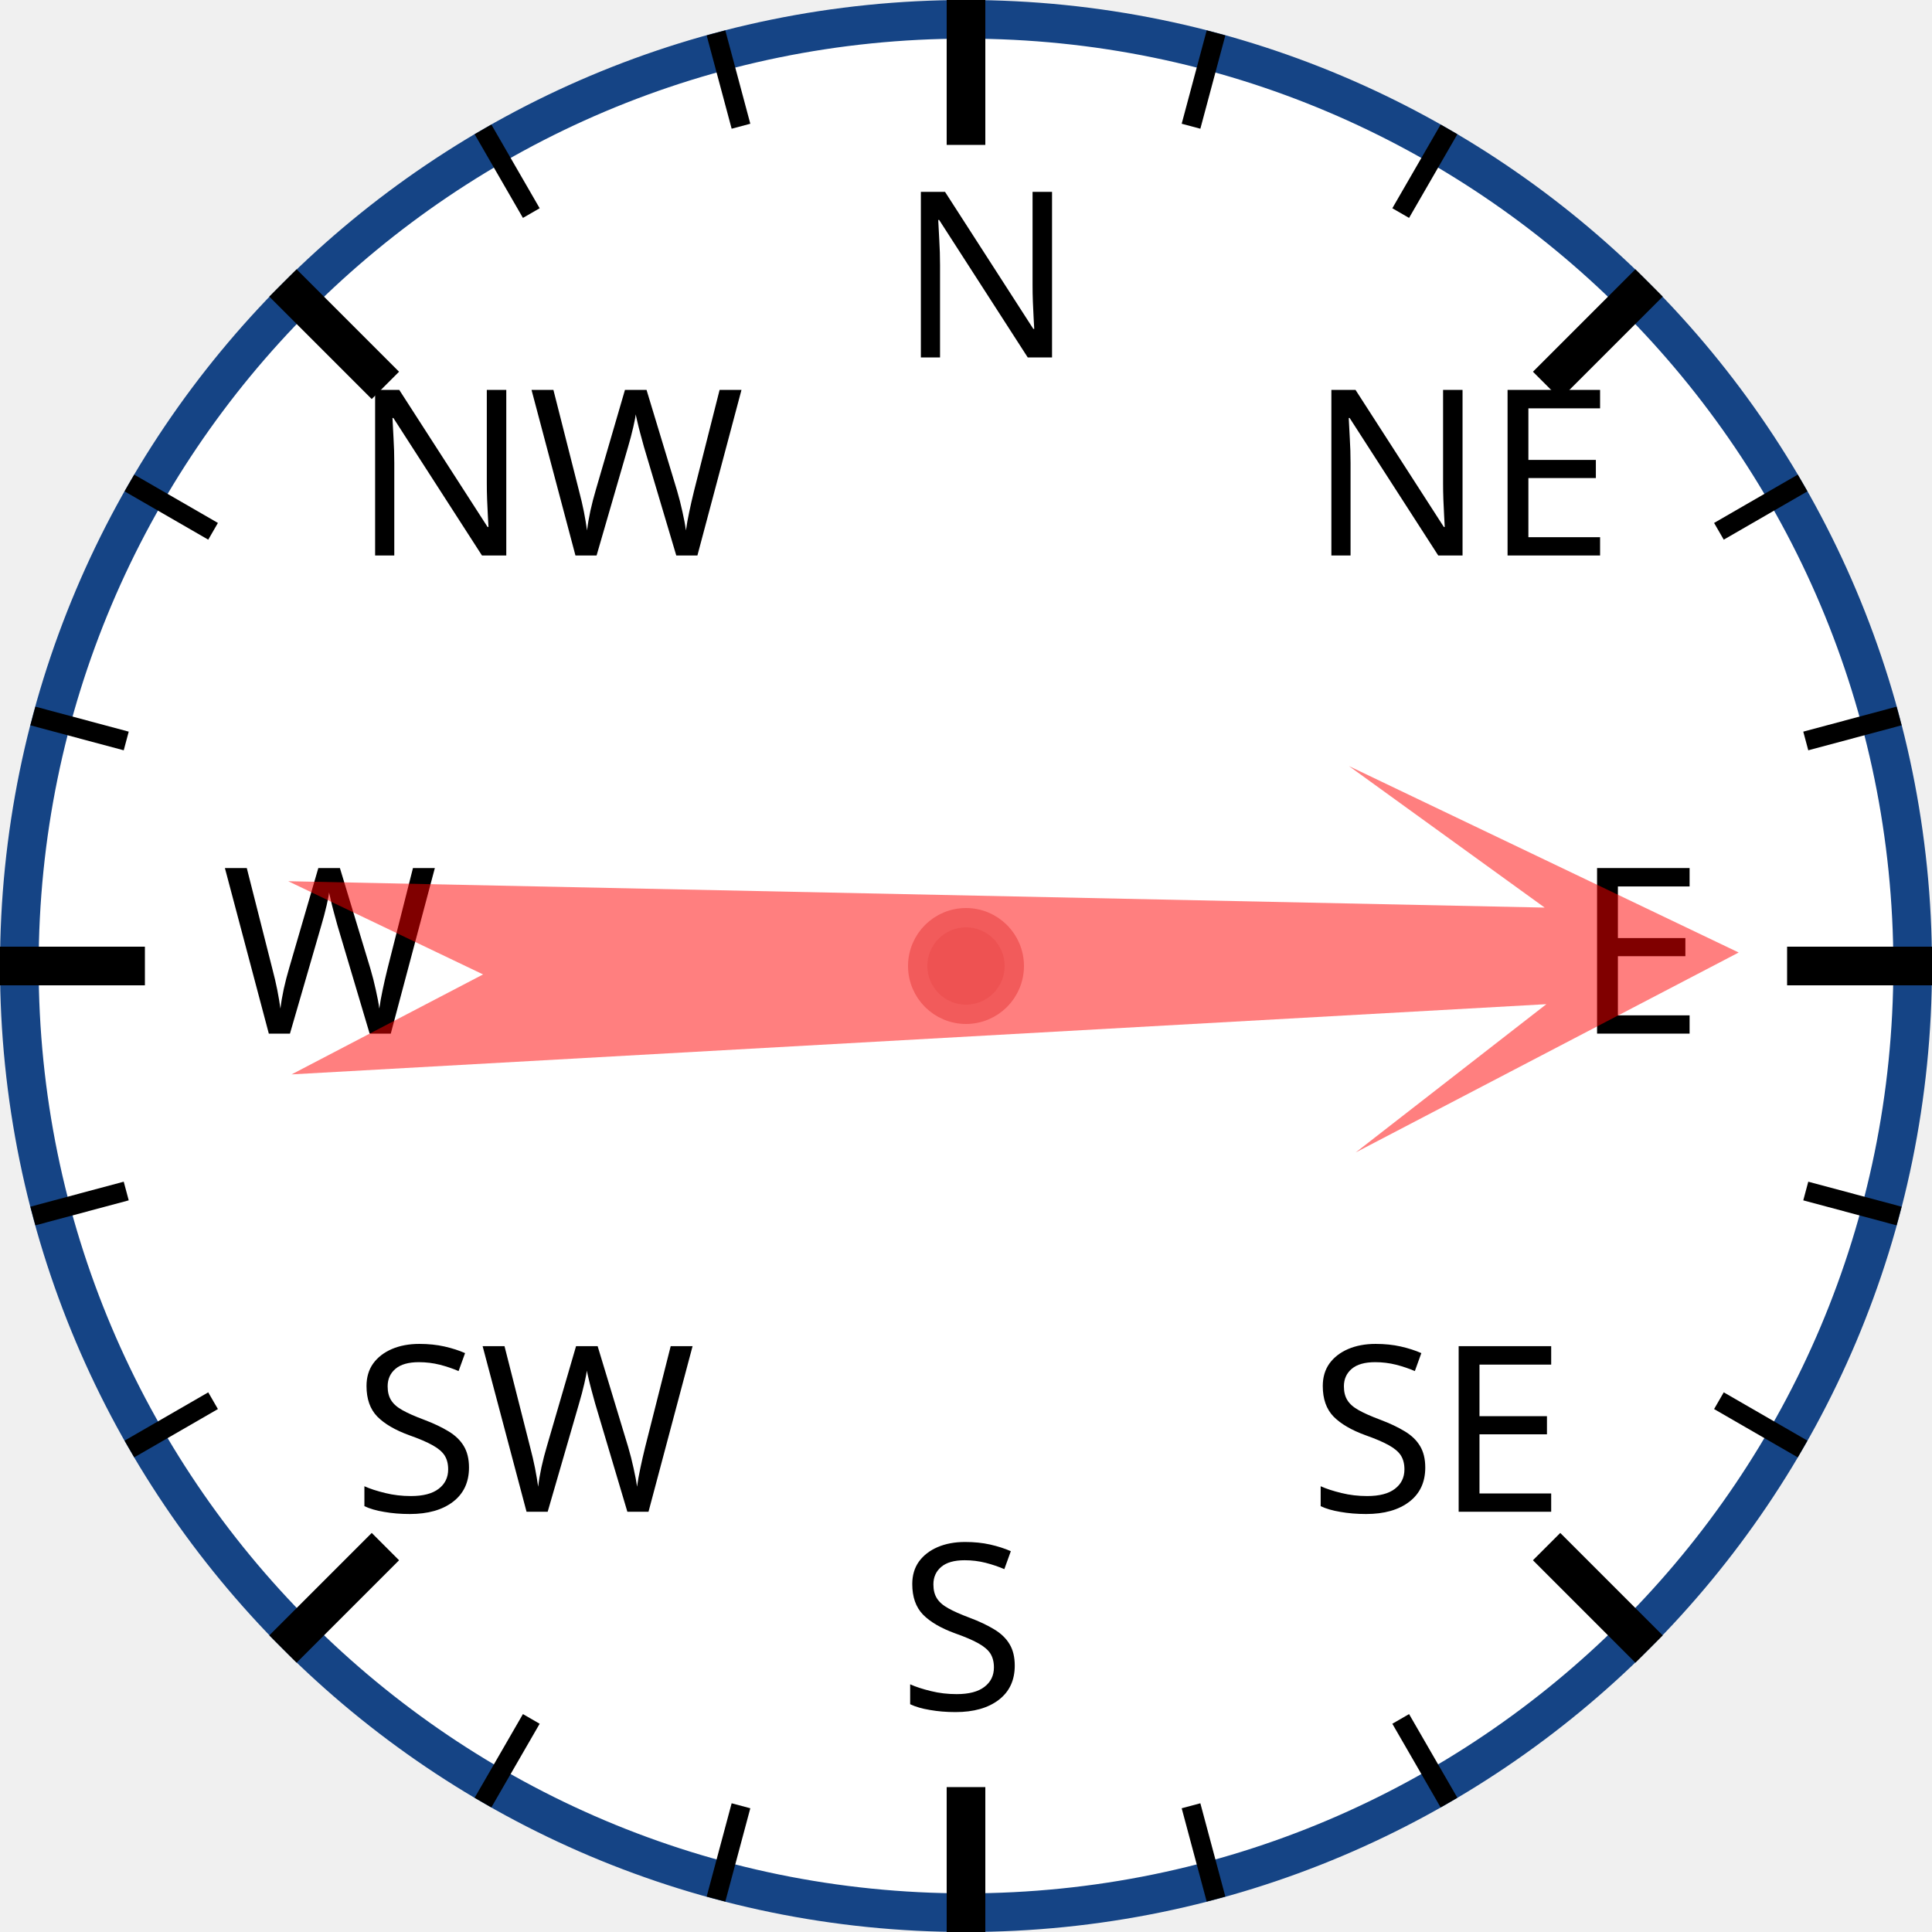
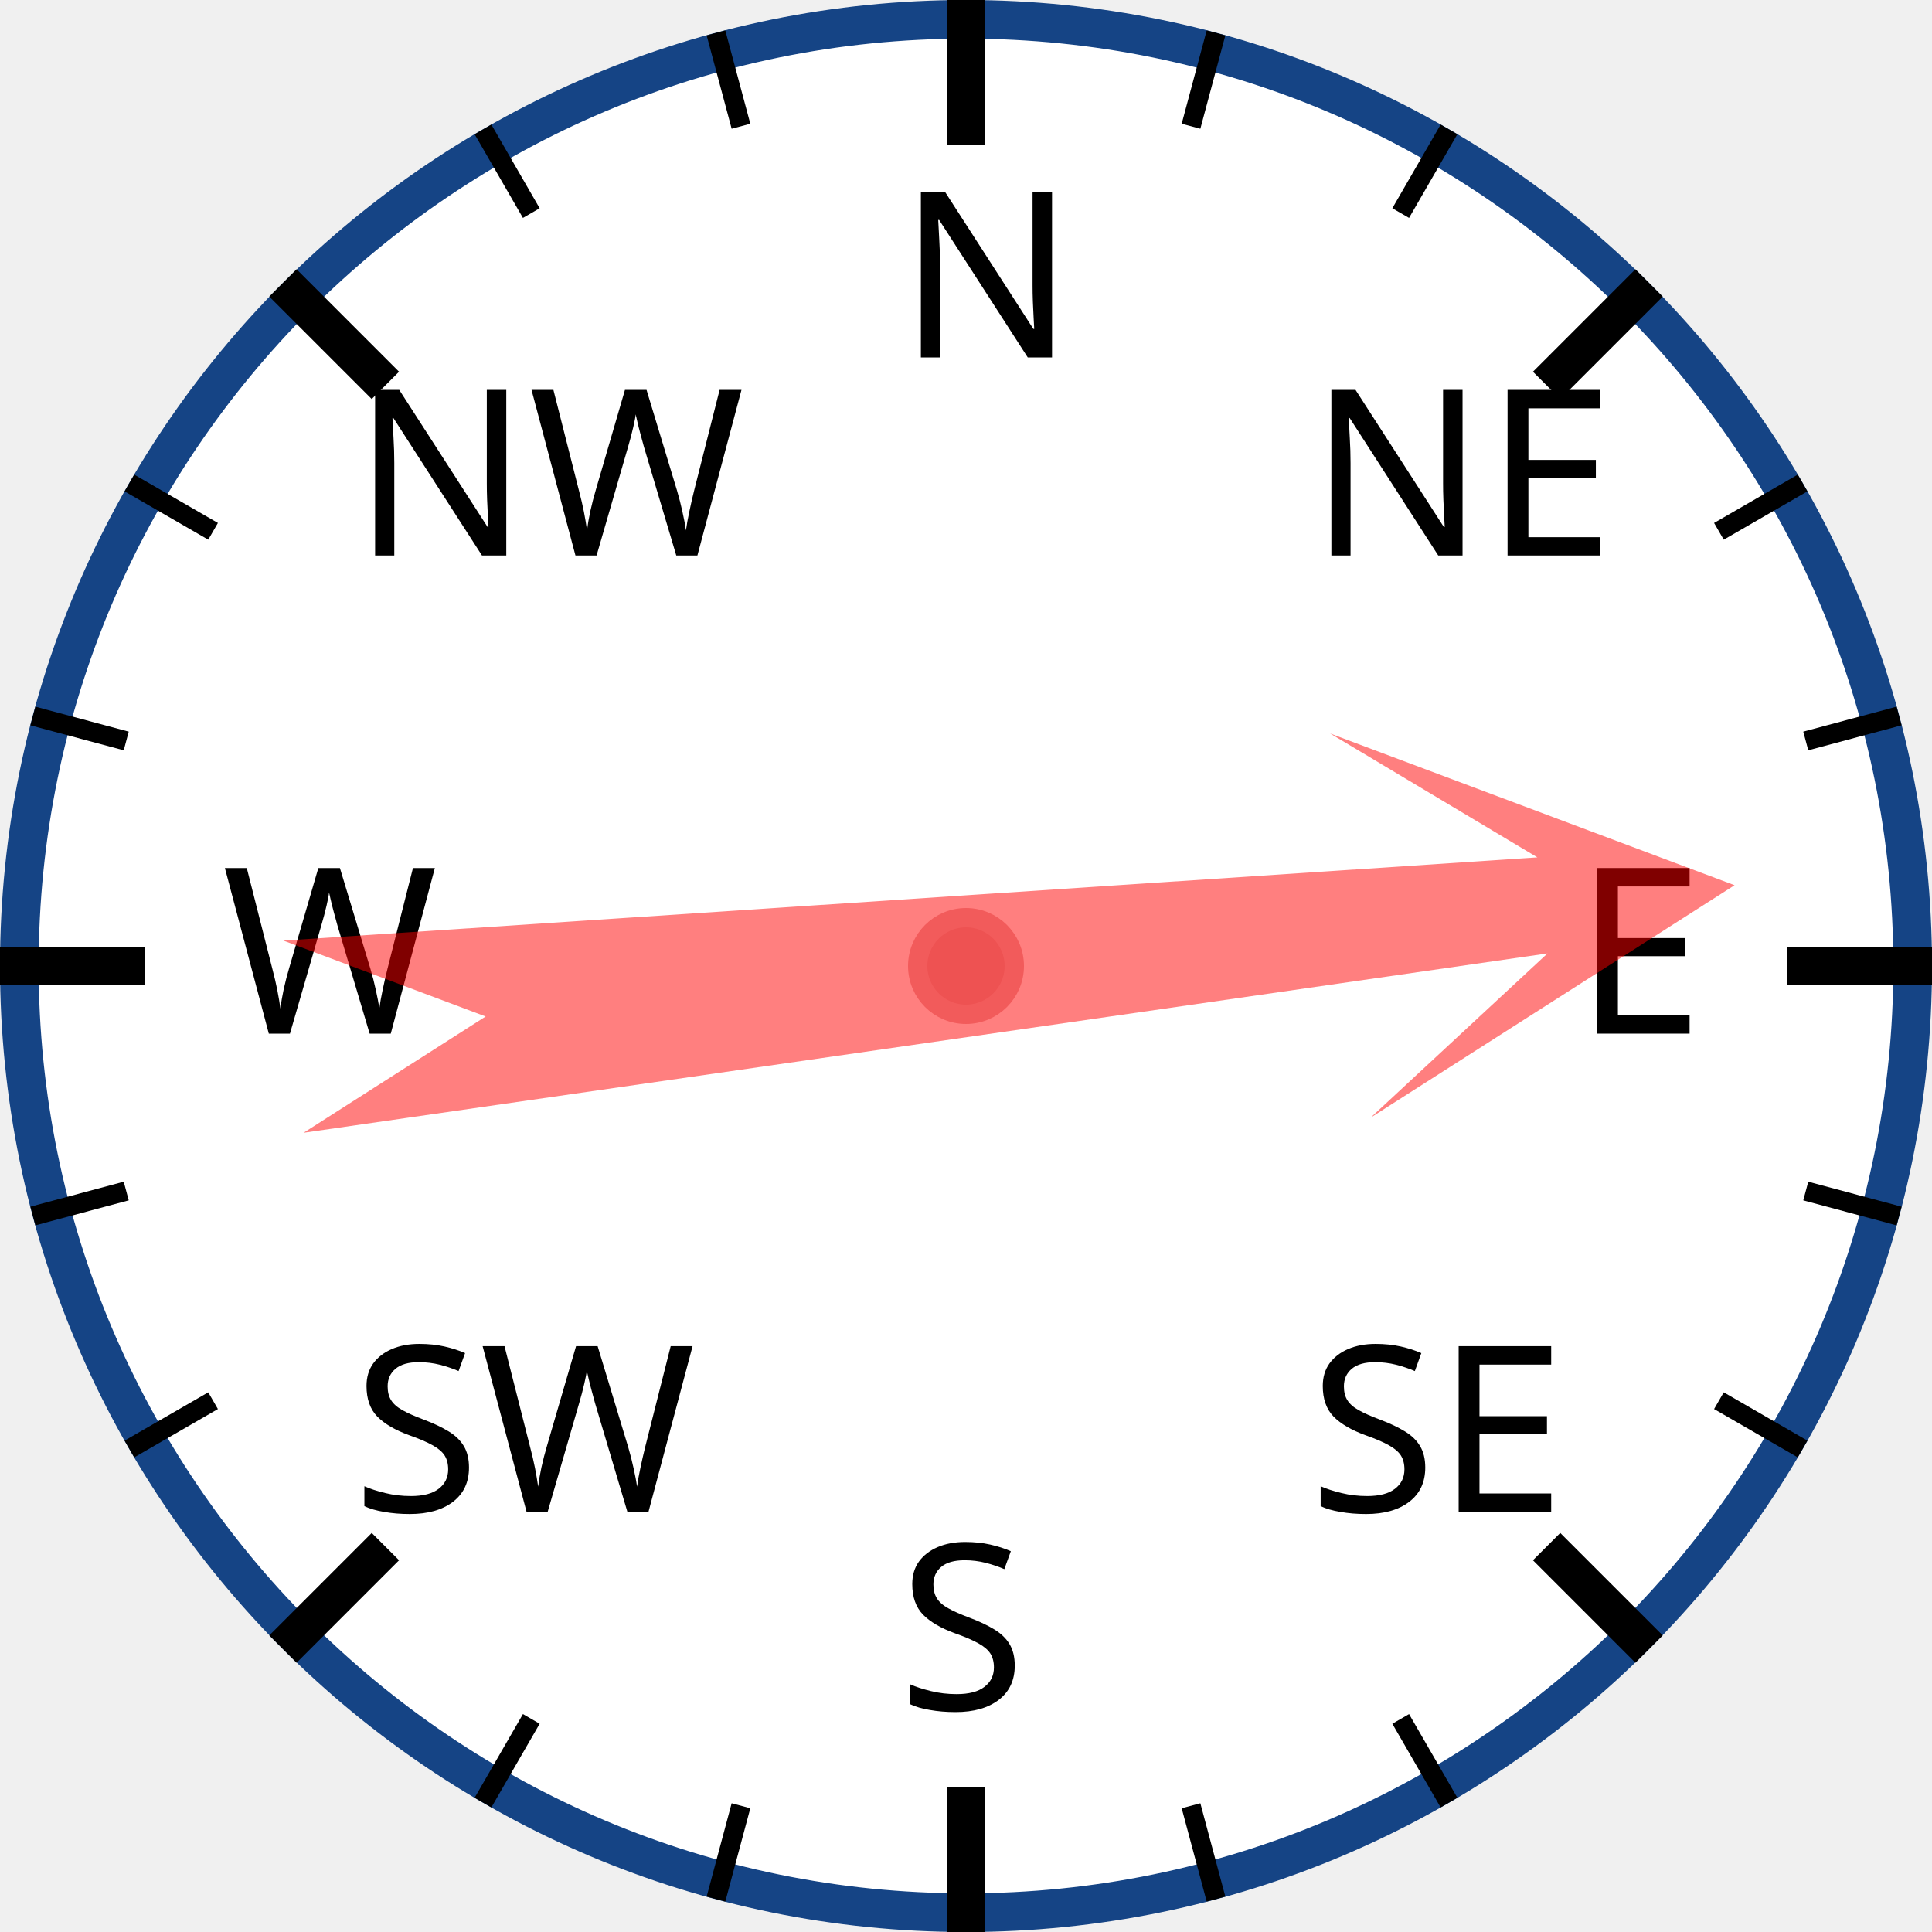
<svg xmlns="http://www.w3.org/2000/svg" width="120px" height="120px" viewBox="0 0 200 200">
  <circle cx="100" cy="100" r="98" style="fill: white; stroke: #154485; stroke-width: 4;" />
  <text x="93.0" y="37.0" style="font-family: sans-serif; font-size: 18pt;">N</text>
  <line x1="100.0" y1="0.0" x2="100.0" y2="15.0" style="stroke: black; stroke-width: 4;" />
  <line x1="74.118" y1="3.407" x2="76.706" y2="13.067" style="stroke: black; stroke-width: 2;" />
  <line x1="50" y1="13.397" x2="55" y2="22.058" style="stroke: black; stroke-width: 2;" />
  <text x="36.503" y="57.503" style="font-family: sans-serif; font-size: 18pt;">NW</text>
  <line x1="29.289" y1="29.289" x2="39.896" y2="39.896" style="stroke: black; stroke-width: 4;" />
  <line x1="13.397" y1="50" x2="22.058" y2="55" style="stroke: black; stroke-width: 2;" />
  <line x1="3.407" y1="74.118" x2="13.067" y2="76.706" style="stroke: black; stroke-width: 2;" />
  <text x="23.0" y="107.0" style="font-family: sans-serif; font-size: 18pt;">W</text>
  <line x1="0.0" y1="100.0" x2="15.0" y2="100.0" style="stroke: black; stroke-width: 4;" />
  <line x1="3.407" y1="125.882" x2="13.067" y2="123.294" style="stroke: black; stroke-width: 2;" />
  <line x1="13.397" y1="150" x2="22.058" y2="145" style="stroke: black; stroke-width: 2;" />
  <text x="36.503" y="156.497" style="font-family: sans-serif; font-size: 18pt;">SW</text>
  <line x1="29.289" y1="170.711" x2="39.896" y2="160.104" style="stroke: black; stroke-width: 4;" />
  <line x1="50" y1="186.603" x2="55" y2="177.942" style="stroke: black; stroke-width: 2;" />
  <line x1="74.118" y1="196.593" x2="76.706" y2="186.933" style="stroke: black; stroke-width: 2;" />
  <text x="93" y="177.0" style="font-family: sans-serif; font-size: 18pt;">S</text>
  <line x1="100" y1="200.0" x2="100" y2="185.0" style="stroke: black; stroke-width: 4;" />
  <line x1="125.882" y1="196.593" x2="123.294" y2="186.933" style="stroke: black; stroke-width: 2;" />
  <line x1="150.0" y1="186.603" x2="145.0" y2="177.942" style="stroke: black; stroke-width: 2;" />
  <text x="135.497" y="156.497" style="font-family: sans-serif; font-size: 18pt;">SE</text>
  <line x1="170.711" y1="170.711" x2="160.104" y2="160.104" style="stroke: black; stroke-width: 4;" />
  <line x1="186.603" y1="150" x2="177.942" y2="145" style="stroke: black; stroke-width: 2;" />
  <line x1="196.593" y1="125.882" x2="186.933" y2="123.294" style="stroke: black; stroke-width: 2;" />
  <text x="163.0" y="107" style="font-family: sans-serif; font-size: 18pt;">E</text>
  <line x1="200.0" y1="100" x2="185.0" y2="100" style="stroke: black; stroke-width: 4;" />
  <line x1="196.593" y1="74.118" x2="186.933" y2="76.706" style="stroke: black; stroke-width: 2;" />
  <line x1="186.603" y1="50" x2="177.942" y2="55" style="stroke: black; stroke-width: 2;" />
  <text x="135.497" y="57.503" style="font-family: sans-serif; font-size: 18pt;">NE</text>
  <line x1="170.711" y1="29.289" x2="160.104" y2="39.896" style="stroke: black; stroke-width: 4;" />
  <line x1="150" y1="13.397" x2="145" y2="22.058" style="stroke: black; stroke-width: 2;" />
  <line x1="125.882" y1="3.407" x2="123.294" y2="13.067" style="stroke: black; stroke-width: 2;" />
-   <polygon points="100 20 120 60 105 40 110 170 100 150 90 170 95 40 80 60" style="fill: red; fill-opacity: 0.5;" transform="rotate(89,100,100)" />
+   <polygon points="100 20 120 60 105 40 110 170 100 150 90 170 95 40 80 60" style="fill: red; fill-opacity: 0.5;" transform="rotate(84,100,100)" />
  <circle cx="100" cy="100" r="5" style="fill: #EE5252; stroke: #F25B5B; stroke-width: 2;" />
</svg>
